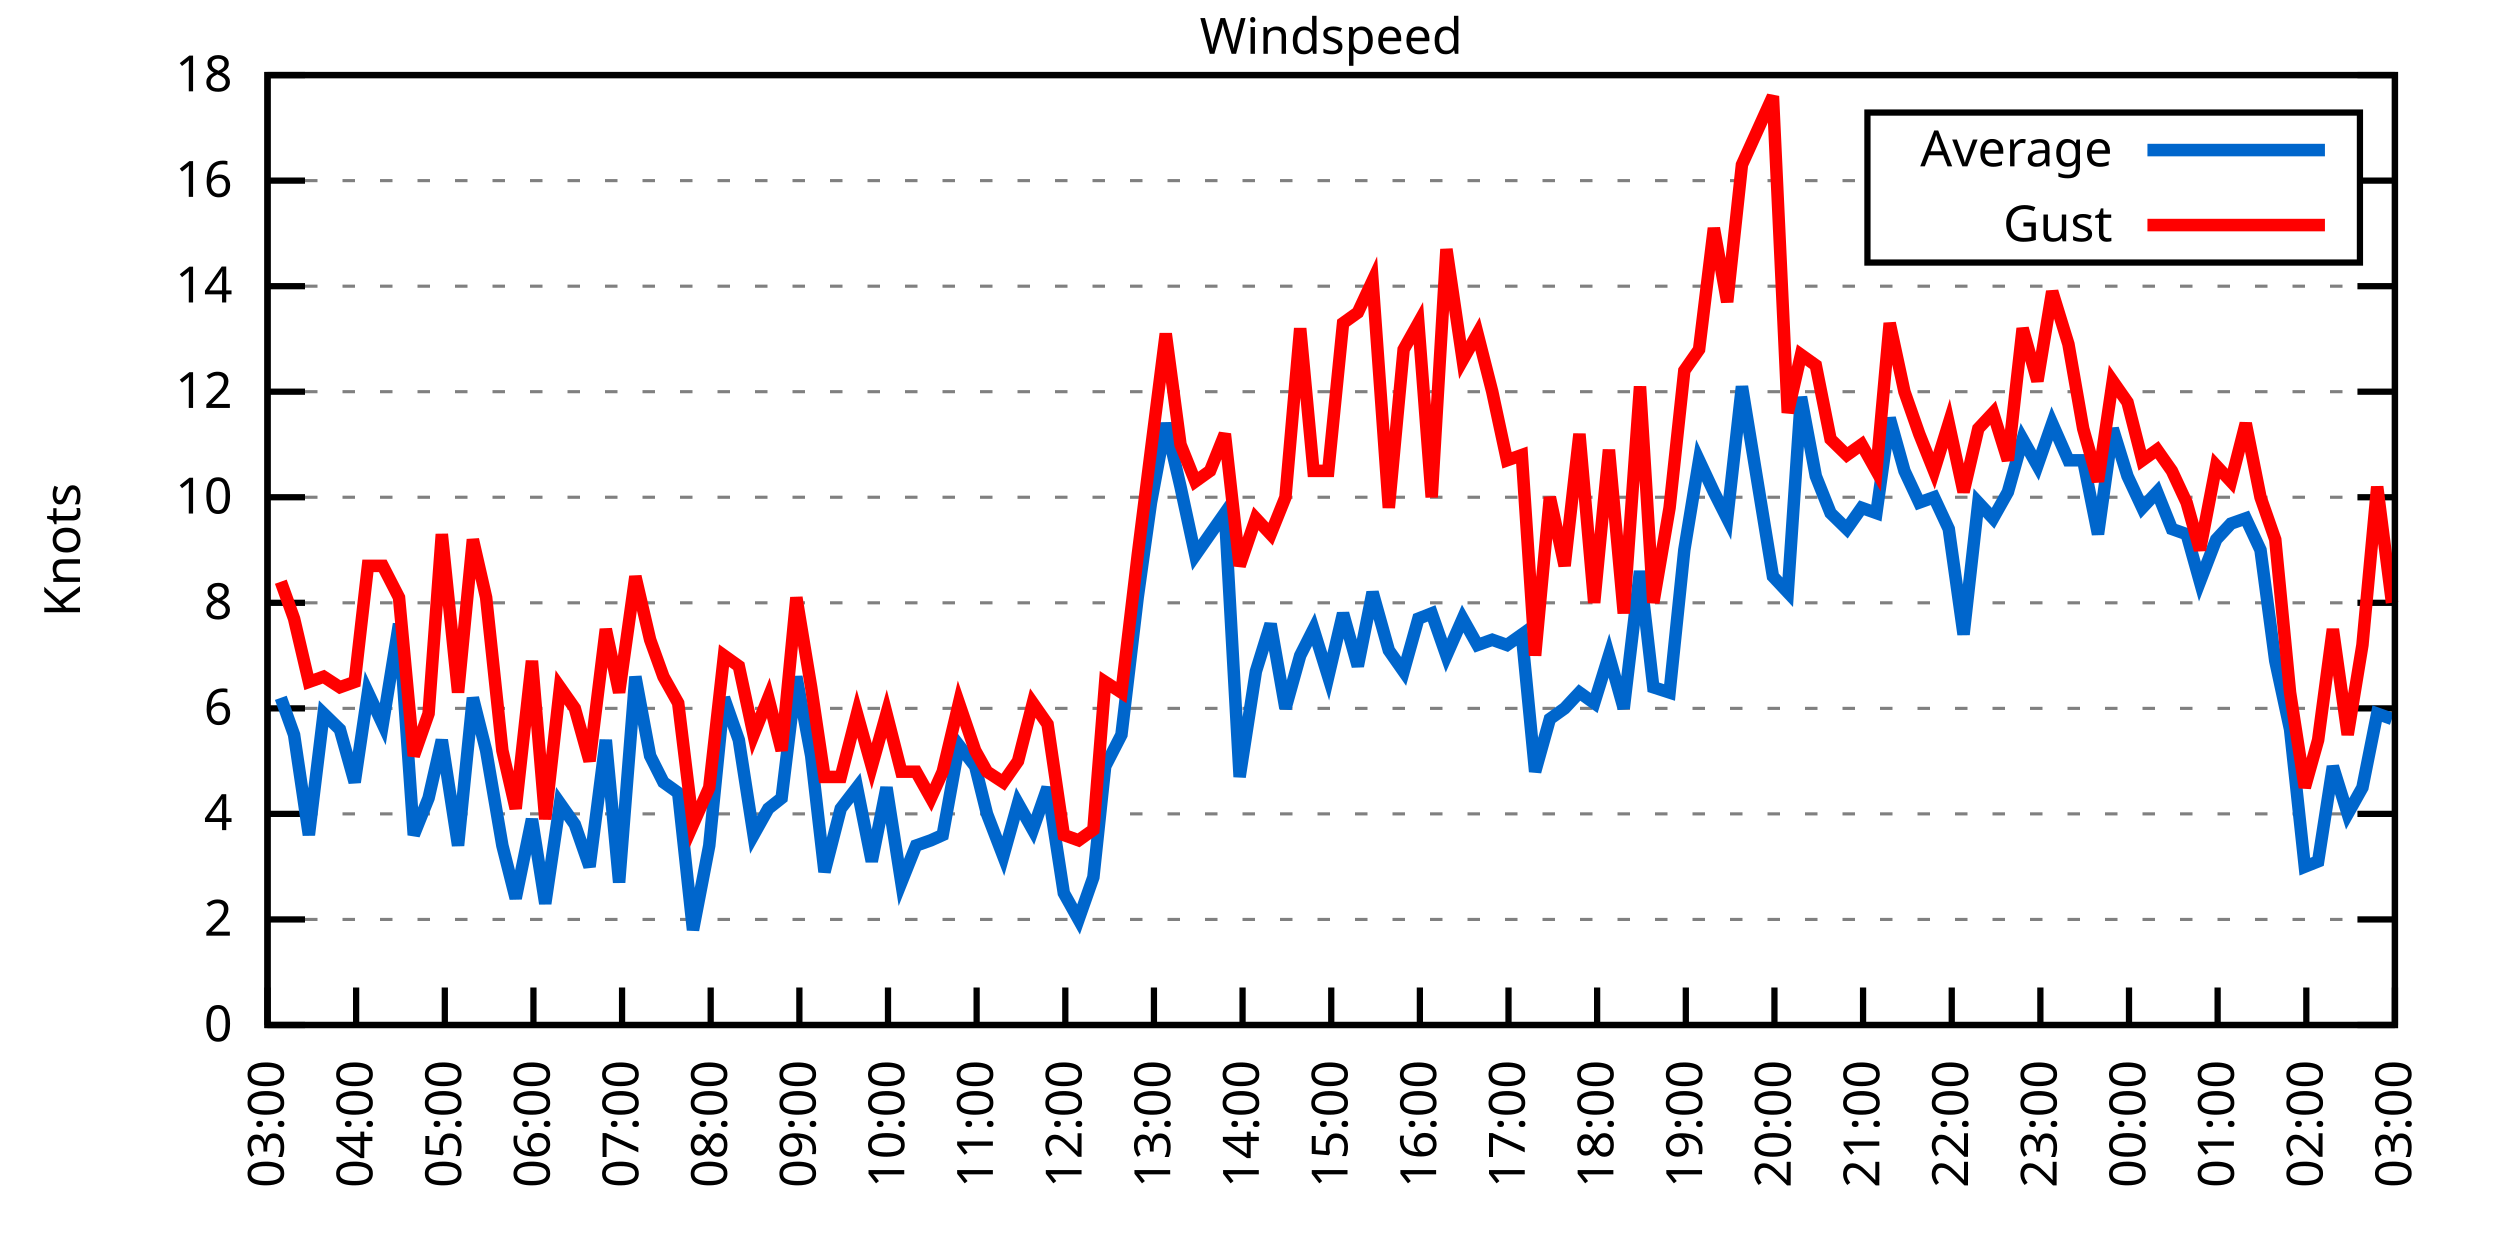
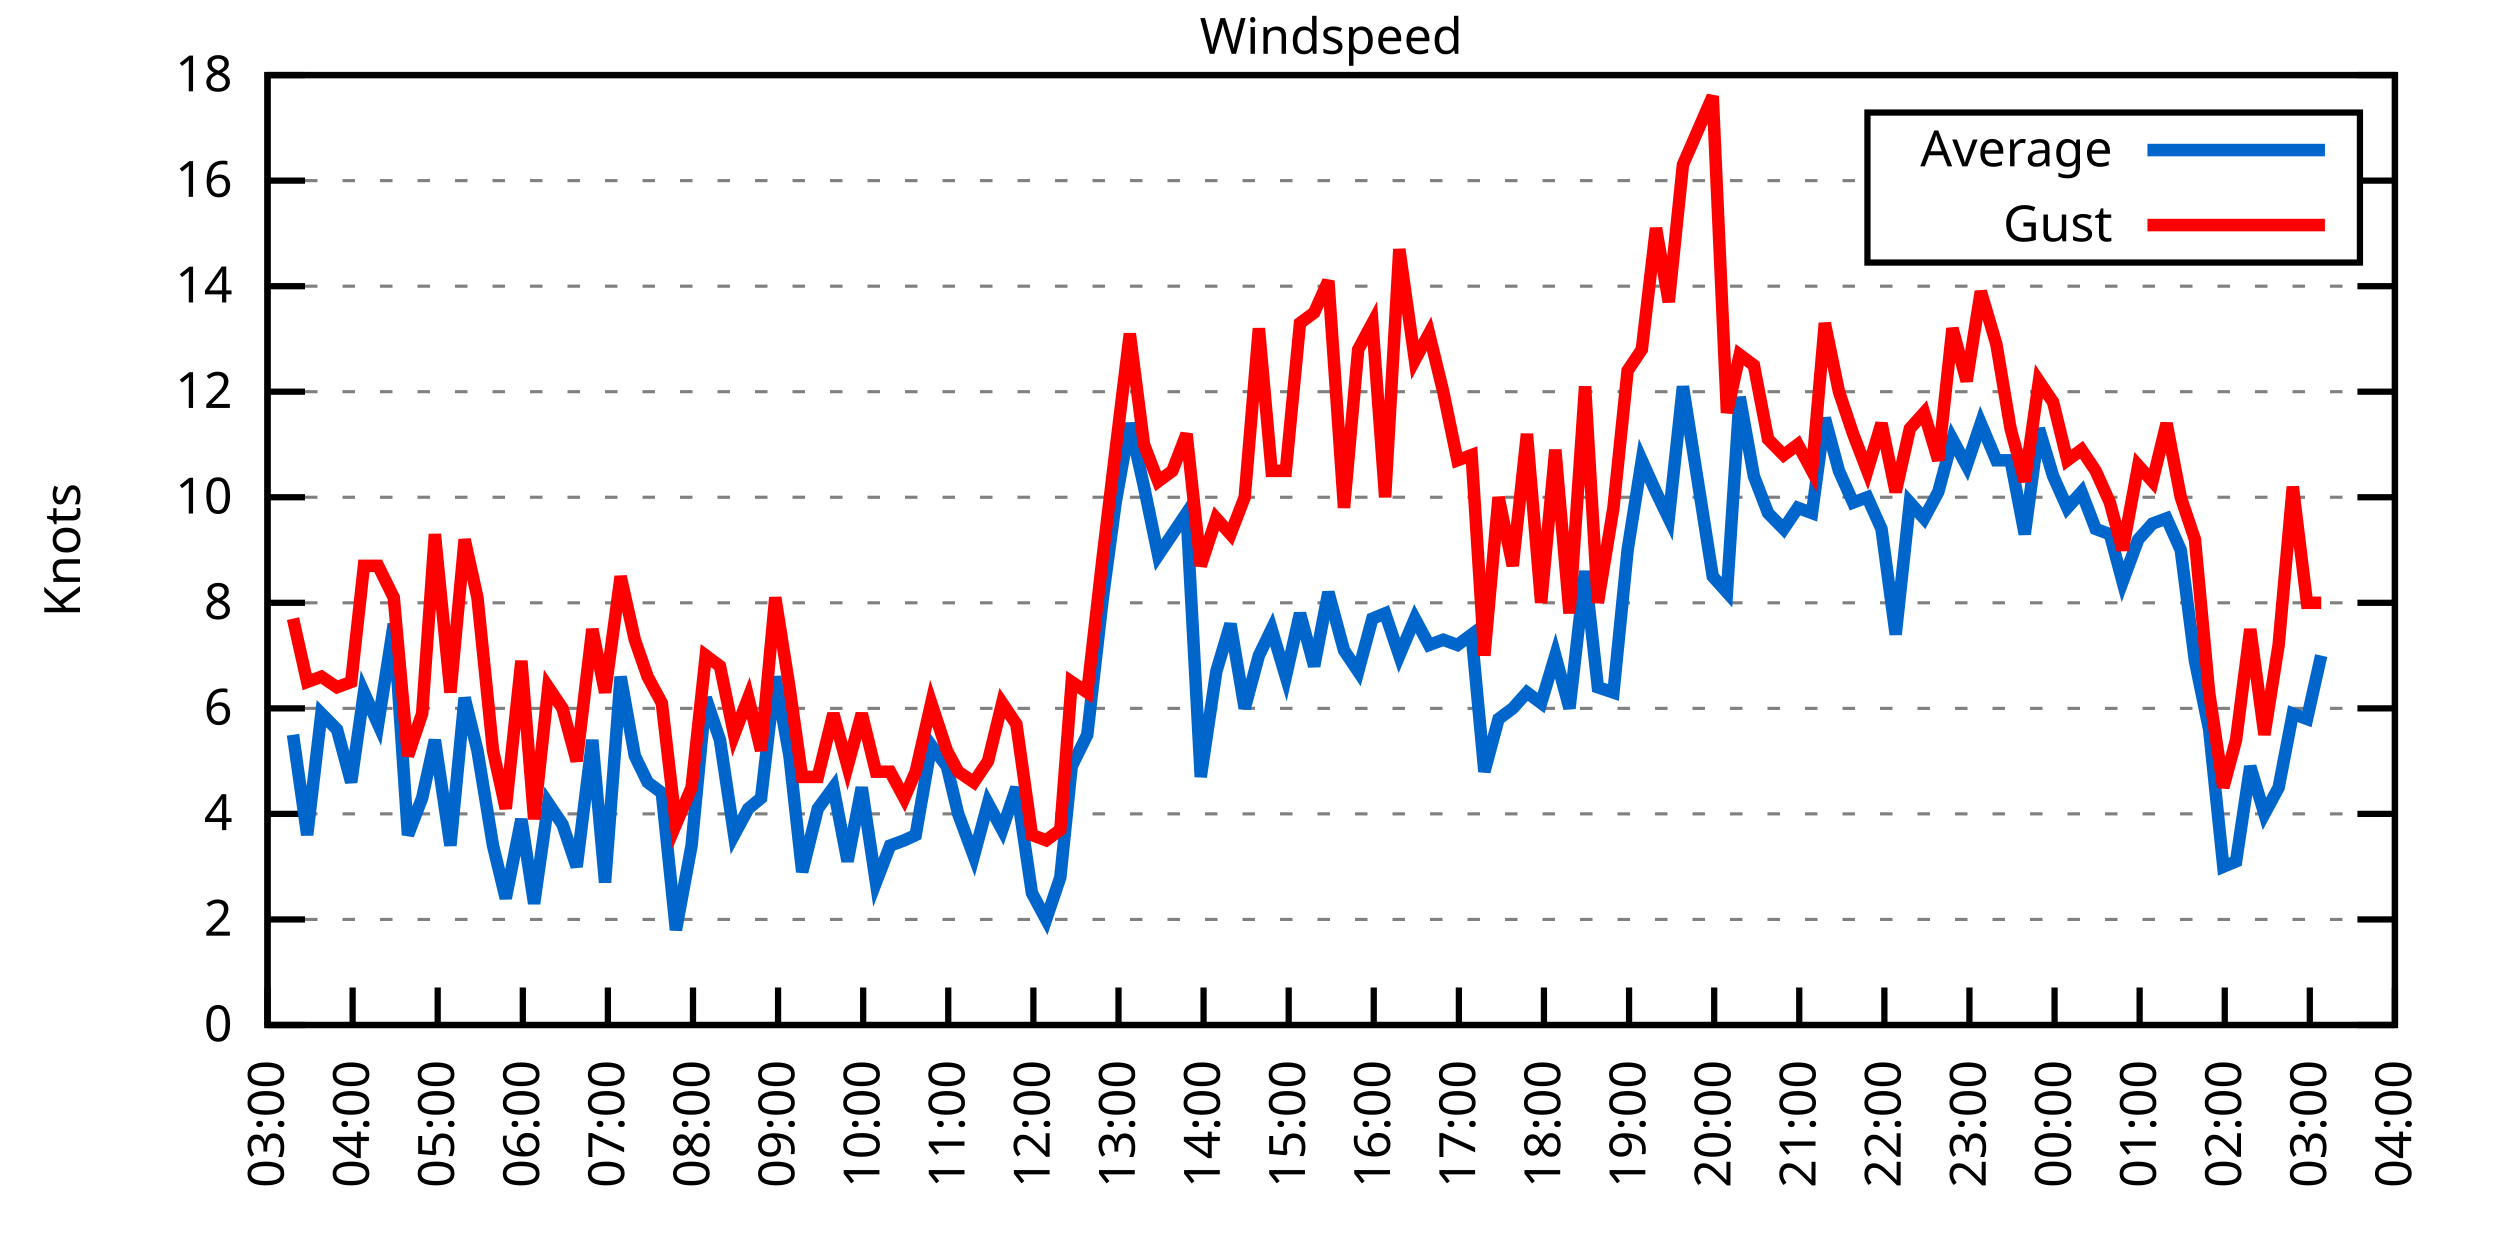
<svg xmlns="http://www.w3.org/2000/svg" xmlns:xlink="http://www.w3.org/1999/xlink" width="400" height="200" viewBox="0 0 400 200">
  <g id="gnuplot_canvas">
    <rect x="0" y="0" width="400" height="200" fill="none" />
    <defs>
      <circle id="gpDot" r="0.5" stroke-width="0.5" stroke="currentColor" />
      <path id="gpPt0" stroke-width="0.333" stroke="currentColor" d="M-1,0 h2 M0,-1 v2" />
      <path id="gpPt1" stroke-width="0.333" stroke="currentColor" d="M-1,-1 L1,1 M1,-1 L-1,1" />
      <path id="gpPt2" stroke-width="0.333" stroke="currentColor" d="M-1,0 L1,0 M0,-1 L0,1 M-1,-1 L1,1 M-1,1 L1,-1" />
      <rect id="gpPt3" stroke-width="0.333" stroke="currentColor" x="-1" y="-1" width="2" height="2" />
      <rect id="gpPt4" stroke-width="0.333" stroke="currentColor" fill="currentColor" x="-1" y="-1" width="2" height="2" />
      <circle id="gpPt5" stroke-width="0.333" stroke="currentColor" cx="0" cy="0" r="1" />
      <use xlink:href="#gpPt5" id="gpPt6" fill="currentColor" stroke="none" />
      <path id="gpPt7" stroke-width="0.333" stroke="currentColor" d="M0,-1.33 L-1.33,0.67 L1.33,0.67 z" />
      <use xlink:href="#gpPt7" id="gpPt8" fill="currentColor" stroke="none" />
      <use xlink:href="#gpPt7" id="gpPt9" stroke="currentColor" transform="rotate(180)" />
      <use xlink:href="#gpPt9" id="gpPt10" fill="currentColor" stroke="none" />
      <use xlink:href="#gpPt3" id="gpPt11" stroke="currentColor" transform="rotate(45)" />
      <use xlink:href="#gpPt11" id="gpPt12" fill="currentColor" stroke="none" />
      <path id="gpPt13" stroke-width="0.333" stroke="currentColor" d="M0,1.330 L1.265,0.411 L0.782,-1.067 L-0.782,-1.076 L-1.265,0.411 z" />
      <use xlink:href="#gpPt13" id="gpPt14" fill="currentColor" stroke="none" />
      <filter id="textbox" filterUnits="objectBoundingBox" x="0" y="0" height="1" width="1">
        <feFlood flood-color="white" flood-opacity="1" result="bgnd" />
        <feComposite in="SourceGraphic" in2="bgnd" operator="atop" />
      </filter>
      <filter id="greybox" filterUnits="objectBoundingBox" x="0" y="0" height="1" width="1">
        <feFlood flood-color="lightgrey" flood-opacity="1" result="grey" />
        <feComposite in="SourceGraphic" in2="grey" operator="atop" />
      </filter>
    </defs>
    <g fill="none" color="white" stroke="currentColor" stroke-width="1.00" stroke-linecap="butt" stroke-linejoin="miter">
</g>
    <g fill="none" color="black" stroke="currentColor" stroke-width="1.00" stroke-linecap="butt" stroke-linejoin="miter">
      <g stroke="none" shape-rendering="crispEdges">
        <polygon fill="rgb(255, 255, 255)" points="42.80,164.00 383.18,164.00 383.18,12.02 42.80,12.02 " />
      </g>
    </g>
    <g fill="none" color="black" stroke="currentColor" stroke-width="1.00" stroke-linecap="butt" stroke-linejoin="miter">
</g>
    <g fill="none" color="black" stroke="black" stroke-width="0.50" stroke-linecap="butt" stroke-linejoin="miter">
</g>
    <g fill="none" color="gray" stroke="currentColor" stroke-width="0.50" stroke-linecap="butt" stroke-linejoin="miter">
      <path stroke="gray" stroke-dasharray="2,4" class="gridline" d="M42.80,164.00 L383.19,164.00  " />
    </g>
    <g fill="none" color="gray" stroke="gray" stroke-width="1.00" stroke-linecap="butt" stroke-linejoin="miter">
</g>
    <g fill="none" color="black" stroke="currentColor" stroke-width="1.00" stroke-linecap="butt" stroke-linejoin="miter">
      <path stroke="black" d="M42.80,164.00 L48.80,164.00 M383.19,164.00 L377.19,164.00  " />
      <g transform="translate(37.20,166.60)" stroke="none" fill="black" font-family="Sans" font-size="8.00" text-anchor="end">
        <text>
          <tspan font-family="Sans"> 0</tspan>
        </text>
      </g>
    </g>
    <g fill="none" color="black" stroke="currentColor" stroke-width="1.00" stroke-linecap="butt" stroke-linejoin="miter">
</g>
    <g fill="none" color="black" stroke="black" stroke-width="0.50" stroke-linecap="butt" stroke-linejoin="miter">
</g>
    <g fill="none" color="gray" stroke="currentColor" stroke-width="0.50" stroke-linecap="butt" stroke-linejoin="miter">
      <path stroke="gray" stroke-dasharray="2,4" class="gridline" d="M42.80,147.11 L383.19,147.11  " />
    </g>
    <g fill="none" color="gray" stroke="gray" stroke-width="1.00" stroke-linecap="butt" stroke-linejoin="miter">
</g>
    <g fill="none" color="black" stroke="currentColor" stroke-width="1.00" stroke-linecap="butt" stroke-linejoin="miter">
      <path stroke="black" d="M42.80,147.11 L48.80,147.11 M383.19,147.11 L377.19,147.11  " />
      <g transform="translate(37.20,149.71)" stroke="none" fill="black" font-family="Sans" font-size="8.00" text-anchor="end">
        <text>
          <tspan font-family="Sans"> 2</tspan>
        </text>
      </g>
    </g>
    <g fill="none" color="black" stroke="currentColor" stroke-width="1.00" stroke-linecap="butt" stroke-linejoin="miter">
</g>
    <g fill="none" color="black" stroke="black" stroke-width="0.50" stroke-linecap="butt" stroke-linejoin="miter">
</g>
    <g fill="none" color="gray" stroke="currentColor" stroke-width="0.50" stroke-linecap="butt" stroke-linejoin="miter">
      <path stroke="gray" stroke-dasharray="2,4" class="gridline" d="M42.80,130.22 L383.19,130.22  " />
    </g>
    <g fill="none" color="gray" stroke="gray" stroke-width="1.00" stroke-linecap="butt" stroke-linejoin="miter">
</g>
    <g fill="none" color="black" stroke="currentColor" stroke-width="1.00" stroke-linecap="butt" stroke-linejoin="miter">
      <path stroke="black" d="M42.80,130.22 L48.80,130.22 M383.19,130.22 L377.19,130.22  " />
      <g transform="translate(37.20,132.82)" stroke="none" fill="black" font-family="Sans" font-size="8.00" text-anchor="end">
        <text>
          <tspan font-family="Sans"> 4</tspan>
        </text>
      </g>
    </g>
    <g fill="none" color="black" stroke="currentColor" stroke-width="1.00" stroke-linecap="butt" stroke-linejoin="miter">
</g>
    <g fill="none" color="black" stroke="black" stroke-width="0.50" stroke-linecap="butt" stroke-linejoin="miter">
</g>
    <g fill="none" color="gray" stroke="currentColor" stroke-width="0.50" stroke-linecap="butt" stroke-linejoin="miter">
      <path stroke="gray" stroke-dasharray="2,4" class="gridline" d="M42.80,113.34 L383.19,113.34  " />
    </g>
    <g fill="none" color="gray" stroke="gray" stroke-width="1.00" stroke-linecap="butt" stroke-linejoin="miter">
</g>
    <g fill="none" color="black" stroke="currentColor" stroke-width="1.00" stroke-linecap="butt" stroke-linejoin="miter">
      <path stroke="black" d="M42.80,113.34 L48.80,113.34 M383.19,113.34 L377.19,113.34  " />
      <g transform="translate(37.20,115.94)" stroke="none" fill="black" font-family="Sans" font-size="8.00" text-anchor="end">
        <text>
          <tspan font-family="Sans"> 6</tspan>
        </text>
      </g>
    </g>
    <g fill="none" color="black" stroke="currentColor" stroke-width="1.00" stroke-linecap="butt" stroke-linejoin="miter">
</g>
    <g fill="none" color="black" stroke="black" stroke-width="0.50" stroke-linecap="butt" stroke-linejoin="miter">
</g>
    <g fill="none" color="gray" stroke="currentColor" stroke-width="0.50" stroke-linecap="butt" stroke-linejoin="miter">
      <path stroke="gray" stroke-dasharray="2,4" class="gridline" d="M42.80,96.45 L383.19,96.45  " />
    </g>
    <g fill="none" color="gray" stroke="gray" stroke-width="1.00" stroke-linecap="butt" stroke-linejoin="miter">
</g>
    <g fill="none" color="black" stroke="currentColor" stroke-width="1.00" stroke-linecap="butt" stroke-linejoin="miter">
      <path stroke="black" d="M42.80,96.45 L48.80,96.45 M383.19,96.45 L377.19,96.45  " />
      <g transform="translate(37.20,99.05)" stroke="none" fill="black" font-family="Sans" font-size="8.00" text-anchor="end">
        <text>
          <tspan font-family="Sans"> 8</tspan>
        </text>
      </g>
    </g>
    <g fill="none" color="black" stroke="currentColor" stroke-width="1.00" stroke-linecap="butt" stroke-linejoin="miter">
</g>
    <g fill="none" color="black" stroke="black" stroke-width="0.50" stroke-linecap="butt" stroke-linejoin="miter">
</g>
    <g fill="none" color="gray" stroke="currentColor" stroke-width="0.50" stroke-linecap="butt" stroke-linejoin="miter">
      <path stroke="gray" stroke-dasharray="2,4" class="gridline" d="M42.80,79.56 L383.19,79.56  " />
    </g>
    <g fill="none" color="gray" stroke="gray" stroke-width="1.00" stroke-linecap="butt" stroke-linejoin="miter">
</g>
    <g fill="none" color="black" stroke="currentColor" stroke-width="1.00" stroke-linecap="butt" stroke-linejoin="miter">
      <path stroke="black" d="M42.80,79.56 L48.80,79.56 M383.19,79.56 L377.19,79.56  " />
      <g transform="translate(37.20,82.16)" stroke="none" fill="black" font-family="Sans" font-size="8.00" text-anchor="end">
        <text>
          <tspan font-family="Sans"> 10</tspan>
        </text>
      </g>
    </g>
    <g fill="none" color="black" stroke="currentColor" stroke-width="1.00" stroke-linecap="butt" stroke-linejoin="miter">
</g>
    <g fill="none" color="black" stroke="black" stroke-width="0.50" stroke-linecap="butt" stroke-linejoin="miter">
</g>
    <g fill="none" color="gray" stroke="currentColor" stroke-width="0.50" stroke-linecap="butt" stroke-linejoin="miter">
      <path stroke="gray" stroke-dasharray="2,4" class="gridline" d="M42.80,62.67 L383.19,62.67  " />
    </g>
    <g fill="none" color="gray" stroke="gray" stroke-width="1.00" stroke-linecap="butt" stroke-linejoin="miter">
</g>
    <g fill="none" color="black" stroke="currentColor" stroke-width="1.00" stroke-linecap="butt" stroke-linejoin="miter">
      <path stroke="black" d="M42.80,62.67 L48.80,62.67 M383.19,62.67 L377.19,62.67  " />
      <g transform="translate(37.20,65.27)" stroke="none" fill="black" font-family="Sans" font-size="8.00" text-anchor="end">
        <text>
          <tspan font-family="Sans"> 12</tspan>
        </text>
      </g>
    </g>
    <g fill="none" color="black" stroke="currentColor" stroke-width="1.00" stroke-linecap="butt" stroke-linejoin="miter">
</g>
    <g fill="none" color="black" stroke="black" stroke-width="0.50" stroke-linecap="butt" stroke-linejoin="miter">
</g>
    <g fill="none" color="gray" stroke="currentColor" stroke-width="0.50" stroke-linecap="butt" stroke-linejoin="miter">
      <path stroke="gray" stroke-dasharray="2,4" class="gridline" d="M42.80,45.79 L383.19,45.79  " />
    </g>
    <g fill="none" color="gray" stroke="gray" stroke-width="1.00" stroke-linecap="butt" stroke-linejoin="miter">
</g>
    <g fill="none" color="black" stroke="currentColor" stroke-width="1.00" stroke-linecap="butt" stroke-linejoin="miter">
      <path stroke="black" d="M42.80,45.79 L48.80,45.79 M383.19,45.79 L377.19,45.79  " />
      <g transform="translate(37.20,48.39)" stroke="none" fill="black" font-family="Sans" font-size="8.00" text-anchor="end">
        <text>
          <tspan font-family="Sans"> 14</tspan>
        </text>
      </g>
    </g>
    <g fill="none" color="black" stroke="currentColor" stroke-width="1.00" stroke-linecap="butt" stroke-linejoin="miter">
</g>
    <g fill="none" color="black" stroke="black" stroke-width="0.50" stroke-linecap="butt" stroke-linejoin="miter">
</g>
    <g fill="none" color="gray" stroke="currentColor" stroke-width="0.50" stroke-linecap="butt" stroke-linejoin="miter">
      <path stroke="gray" stroke-dasharray="2,4" class="gridline" d="M42.80,28.90 L298.79,28.90 M377.59,28.90 L383.19,28.90  " />
    </g>
    <g fill="none" color="gray" stroke="gray" stroke-width="1.00" stroke-linecap="butt" stroke-linejoin="miter">
</g>
    <g fill="none" color="black" stroke="currentColor" stroke-width="1.00" stroke-linecap="butt" stroke-linejoin="miter">
      <path stroke="black" d="M42.80,28.90 L48.80,28.90 M383.19,28.90 L377.19,28.90  " />
      <g transform="translate(37.20,31.50)" stroke="none" fill="black" font-family="Sans" font-size="8.00" text-anchor="end">
        <text>
          <tspan font-family="Sans"> 16</tspan>
        </text>
      </g>
    </g>
    <g fill="none" color="black" stroke="currentColor" stroke-width="1.00" stroke-linecap="butt" stroke-linejoin="miter">
</g>
    <g fill="none" color="black" stroke="black" stroke-width="0.50" stroke-linecap="butt" stroke-linejoin="miter">
</g>
    <g fill="none" color="gray" stroke="currentColor" stroke-width="0.50" stroke-linecap="butt" stroke-linejoin="miter">
      <path stroke="gray" stroke-dasharray="2,4" class="gridline" d="M42.80,12.01 L383.19,12.01  " />
    </g>
    <g fill="none" color="gray" stroke="gray" stroke-width="1.00" stroke-linecap="butt" stroke-linejoin="miter">
</g>
    <g fill="none" color="black" stroke="currentColor" stroke-width="1.00" stroke-linecap="butt" stroke-linejoin="miter">
      <path stroke="black" d="M42.80,12.01 L48.80,12.01 M383.19,12.01 L377.19,12.01  " />
      <g transform="translate(37.20,14.61)" stroke="none" fill="black" font-family="Sans" font-size="8.00" text-anchor="end">
        <text>
          <tspan font-family="Sans"> 18</tspan>
        </text>
      </g>
    </g>
    <g fill="none" color="black" stroke="currentColor" stroke-width="1.00" stroke-linecap="butt" stroke-linejoin="miter">
      <path stroke="black" d="M42.80,164.00 L42.80,158.00  " />
      <g transform="translate(45.40,169.60) rotate(270.00)" stroke="none" fill="black" font-family="Sans" font-size="8.00" text-anchor="end">
        <text>
          <tspan font-family="Sans">03:00</tspan>
        </text>
      </g>
    </g>
    <g fill="none" color="black" stroke="currentColor" stroke-width="1.00" stroke-linecap="butt" stroke-linejoin="miter">
-       <path stroke="black" d="M56.98,164.00 L56.98,158.00  " />
-       <g transform="translate(59.58,169.60) rotate(270.00)" stroke="none" fill="black" font-family="Sans" font-size="8.00" text-anchor="end">
+       <path stroke="black" d="M56.42,164.00 L56.42,158.00  " />
+       <g transform="translate(59.02,169.60) rotate(270.00)" stroke="none" fill="black" font-family="Sans" font-size="8.00" text-anchor="end">
        <text>
          <tspan font-family="Sans">04:00</tspan>
        </text>
      </g>
    </g>
    <g fill="none" color="black" stroke="currentColor" stroke-width="1.00" stroke-linecap="butt" stroke-linejoin="miter">
-       <path stroke="black" d="M71.17,164.00 L71.17,158.00  " />
-       <g transform="translate(73.77,169.60) rotate(270.00)" stroke="none" fill="black" font-family="Sans" font-size="8.00" text-anchor="end">
+       <path stroke="black" d="M70.03,164.00 L70.03,158.00  " />
+       <g transform="translate(72.63,169.60) rotate(270.00)" stroke="none" fill="black" font-family="Sans" font-size="8.00" text-anchor="end">
        <text>
          <tspan font-family="Sans">05:00</tspan>
        </text>
      </g>
    </g>
    <g fill="none" color="black" stroke="currentColor" stroke-width="1.00" stroke-linecap="butt" stroke-linejoin="miter">
-       <path stroke="black" d="M85.35,164.00 L85.35,158.00  " />
-       <g transform="translate(87.95,169.60) rotate(270.00)" stroke="none" fill="black" font-family="Sans" font-size="8.00" text-anchor="end">
+       <path stroke="black" d="M83.65,164.00 L83.65,158.00  " />
+       <g transform="translate(86.25,169.60) rotate(270.00)" stroke="none" fill="black" font-family="Sans" font-size="8.00" text-anchor="end">
        <text>
          <tspan font-family="Sans">06:00</tspan>
        </text>
      </g>
    </g>
    <g fill="none" color="black" stroke="currentColor" stroke-width="1.00" stroke-linecap="butt" stroke-linejoin="miter">
-       <path stroke="black" d="M99.53,164.00 L99.53,158.00  " />
-       <g transform="translate(102.13,169.60) rotate(270.00)" stroke="none" fill="black" font-family="Sans" font-size="8.00" text-anchor="end">
+       <path stroke="black" d="M97.26,164.00 L97.26,158.00  " />
+       <g transform="translate(99.86,169.60) rotate(270.00)" stroke="none" fill="black" font-family="Sans" font-size="8.00" text-anchor="end">
        <text>
          <tspan font-family="Sans">07:00</tspan>
        </text>
      </g>
    </g>
    <g fill="none" color="black" stroke="currentColor" stroke-width="1.00" stroke-linecap="butt" stroke-linejoin="miter">
-       <path stroke="black" d="M113.71,164.00 L113.71,158.00  " />
-       <g transform="translate(116.31,169.60) rotate(270.00)" stroke="none" fill="black" font-family="Sans" font-size="8.00" text-anchor="end">
+       <path stroke="black" d="M110.88,164.00 L110.88,158.00  " />
+       <g transform="translate(113.48,169.60) rotate(270.00)" stroke="none" fill="black" font-family="Sans" font-size="8.00" text-anchor="end">
        <text>
          <tspan font-family="Sans">08:00</tspan>
        </text>
      </g>
    </g>
    <g fill="none" color="black" stroke="currentColor" stroke-width="1.00" stroke-linecap="butt" stroke-linejoin="miter">
-       <path stroke="black" d="M127.90,164.00 L127.90,158.00  " />
-       <g transform="translate(130.50,169.60) rotate(270.00)" stroke="none" fill="black" font-family="Sans" font-size="8.00" text-anchor="end">
+       <path stroke="black" d="M124.49,164.00 L124.49,158.00  " />
+       <g transform="translate(127.09,169.60) rotate(270.00)" stroke="none" fill="black" font-family="Sans" font-size="8.00" text-anchor="end">
        <text>
          <tspan font-family="Sans">09:00</tspan>
        </text>
      </g>
    </g>
    <g fill="none" color="black" stroke="currentColor" stroke-width="1.00" stroke-linecap="butt" stroke-linejoin="miter">
-       <path stroke="black" d="M142.08,164.00 L142.08,158.00  " />
-       <g transform="translate(144.68,169.60) rotate(270.00)" stroke="none" fill="black" font-family="Sans" font-size="8.00" text-anchor="end">
+       <path stroke="black" d="M138.11,164.00 L138.11,158.00  " />
+       <g transform="translate(140.71,169.60) rotate(270.00)" stroke="none" fill="black" font-family="Sans" font-size="8.00" text-anchor="end">
        <text>
          <tspan font-family="Sans">10:00</tspan>
        </text>
      </g>
    </g>
    <g fill="none" color="black" stroke="currentColor" stroke-width="1.00" stroke-linecap="butt" stroke-linejoin="miter">
-       <path stroke="black" d="M156.26,164.00 L156.26,158.00  " />
-       <g transform="translate(158.86,169.60) rotate(270.00)" stroke="none" fill="black" font-family="Sans" font-size="8.00" text-anchor="end">
+       <path stroke="black" d="M151.72,164.00 L151.72,158.00  " />
+       <g transform="translate(154.32,169.60) rotate(270.00)" stroke="none" fill="black" font-family="Sans" font-size="8.00" text-anchor="end">
        <text>
          <tspan font-family="Sans">11:00</tspan>
        </text>
      </g>
    </g>
    <g fill="none" color="black" stroke="currentColor" stroke-width="1.00" stroke-linecap="butt" stroke-linejoin="miter">
-       <path stroke="black" d="M170.45,164.00 L170.45,158.00  " />
-       <g transform="translate(173.05,169.60) rotate(270.00)" stroke="none" fill="black" font-family="Sans" font-size="8.00" text-anchor="end">
+       <path stroke="black" d="M165.34,164.00 L165.34,158.00  " />
+       <g transform="translate(167.94,169.60) rotate(270.00)" stroke="none" fill="black" font-family="Sans" font-size="8.00" text-anchor="end">
        <text>
          <tspan font-family="Sans">12:00</tspan>
        </text>
      </g>
    </g>
    <g fill="none" color="black" stroke="currentColor" stroke-width="1.00" stroke-linecap="butt" stroke-linejoin="miter">
-       <path stroke="black" d="M184.63,164.00 L184.63,158.00  " />
-       <g transform="translate(187.23,169.60) rotate(270.00)" stroke="none" fill="black" font-family="Sans" font-size="8.00" text-anchor="end">
+       <path stroke="black" d="M178.96,164.00 L178.96,158.00  " />
+       <g transform="translate(181.56,169.60) rotate(270.00)" stroke="none" fill="black" font-family="Sans" font-size="8.00" text-anchor="end">
        <text>
          <tspan font-family="Sans">13:00</tspan>
        </text>
      </g>
    </g>
    <g fill="none" color="black" stroke="currentColor" stroke-width="1.00" stroke-linecap="butt" stroke-linejoin="miter">
-       <path stroke="black" d="M198.81,164.00 L198.81,158.00  " />
-       <g transform="translate(201.41,169.60) rotate(270.00)" stroke="none" fill="black" font-family="Sans" font-size="8.00" text-anchor="end">
+       <path stroke="black" d="M192.57,164.00 L192.57,158.00  " />
+       <g transform="translate(195.17,169.60) rotate(270.00)" stroke="none" fill="black" font-family="Sans" font-size="8.00" text-anchor="end">
        <text>
          <tspan font-family="Sans">14:00</tspan>
        </text>
      </g>
    </g>
    <g fill="none" color="black" stroke="currentColor" stroke-width="1.00" stroke-linecap="butt" stroke-linejoin="miter">
-       <path stroke="black" d="M213.00,164.00 L213.00,158.00  " />
-       <g transform="translate(215.60,169.60) rotate(270.00)" stroke="none" fill="black" font-family="Sans" font-size="8.00" text-anchor="end">
+       <path stroke="black" d="M206.19,164.00 L206.19,158.00  " />
+       <g transform="translate(208.79,169.60) rotate(270.00)" stroke="none" fill="black" font-family="Sans" font-size="8.00" text-anchor="end">
        <text>
          <tspan font-family="Sans">15:00</tspan>
        </text>
      </g>
    </g>
    <g fill="none" color="black" stroke="currentColor" stroke-width="1.00" stroke-linecap="butt" stroke-linejoin="miter">
-       <path stroke="black" d="M227.18,164.00 L227.18,158.00  " />
-       <g transform="translate(229.78,169.60) rotate(270.00)" stroke="none" fill="black" font-family="Sans" font-size="8.00" text-anchor="end">
+       <path stroke="black" d="M219.80,164.00 L219.80,158.00  " />
+       <g transform="translate(222.40,169.60) rotate(270.00)" stroke="none" fill="black" font-family="Sans" font-size="8.00" text-anchor="end">
        <text>
          <tspan font-family="Sans">16:00</tspan>
        </text>
      </g>
    </g>
    <g fill="none" color="black" stroke="currentColor" stroke-width="1.00" stroke-linecap="butt" stroke-linejoin="miter">
-       <path stroke="black" d="M241.36,164.00 L241.36,158.00  " />
-       <g transform="translate(243.96,169.60) rotate(270.00)" stroke="none" fill="black" font-family="Sans" font-size="8.00" text-anchor="end">
+       <path stroke="black" d="M233.42,164.00 L233.42,158.00  " />
+       <g transform="translate(236.02,169.60) rotate(270.00)" stroke="none" fill="black" font-family="Sans" font-size="8.00" text-anchor="end">
        <text>
          <tspan font-family="Sans">17:00</tspan>
        </text>
      </g>
    </g>
    <g fill="none" color="black" stroke="currentColor" stroke-width="1.00" stroke-linecap="butt" stroke-linejoin="miter">
-       <path stroke="black" d="M255.54,164.00 L255.54,158.00  " />
-       <g transform="translate(258.14,169.60) rotate(270.00)" stroke="none" fill="black" font-family="Sans" font-size="8.00" text-anchor="end">
+       <path stroke="black" d="M247.03,164.00 L247.03,158.00  " />
+       <g transform="translate(249.63,169.60) rotate(270.00)" stroke="none" fill="black" font-family="Sans" font-size="8.00" text-anchor="end">
        <text>
          <tspan font-family="Sans">18:00</tspan>
        </text>
      </g>
    </g>
    <g fill="none" color="black" stroke="currentColor" stroke-width="1.00" stroke-linecap="butt" stroke-linejoin="miter">
-       <path stroke="black" d="M269.73,164.00 L269.73,158.00  " />
-       <g transform="translate(272.33,169.60) rotate(270.00)" stroke="none" fill="black" font-family="Sans" font-size="8.00" text-anchor="end">
+       <path stroke="black" d="M260.65,164.00 L260.65,158.00  " />
+       <g transform="translate(263.25,169.60) rotate(270.00)" stroke="none" fill="black" font-family="Sans" font-size="8.00" text-anchor="end">
        <text>
          <tspan font-family="Sans">19:00</tspan>
        </text>
      </g>
    </g>
    <g fill="none" color="black" stroke="currentColor" stroke-width="1.00" stroke-linecap="butt" stroke-linejoin="miter">
-       <path stroke="black" d="M283.91,164.00 L283.91,158.00  " />
-       <g transform="translate(286.51,169.60) rotate(270.00)" stroke="none" fill="black" font-family="Sans" font-size="8.00" text-anchor="end">
+       <path stroke="black" d="M274.27,164.00 L274.27,158.00  " />
+       <g transform="translate(276.87,169.60) rotate(270.00)" stroke="none" fill="black" font-family="Sans" font-size="8.00" text-anchor="end">
        <text>
          <tspan font-family="Sans">20:00</tspan>
        </text>
      </g>
    </g>
    <g fill="none" color="black" stroke="currentColor" stroke-width="1.00" stroke-linecap="butt" stroke-linejoin="miter">
-       <path stroke="black" d="M298.09,164.00 L298.09,158.00  " />
-       <g transform="translate(300.69,169.60) rotate(270.00)" stroke="none" fill="black" font-family="Sans" font-size="8.00" text-anchor="end">
+       <path stroke="black" d="M287.88,164.00 L287.88,158.00  " />
+       <g transform="translate(290.48,169.60) rotate(270.00)" stroke="none" fill="black" font-family="Sans" font-size="8.00" text-anchor="end">
        <text>
          <tspan font-family="Sans">21:00</tspan>
        </text>
      </g>
    </g>
    <g fill="none" color="black" stroke="currentColor" stroke-width="1.00" stroke-linecap="butt" stroke-linejoin="miter">
-       <path stroke="black" d="M312.28,164.00 L312.28,158.00  " />
-       <g transform="translate(314.88,169.60) rotate(270.00)" stroke="none" fill="black" font-family="Sans" font-size="8.00" text-anchor="end">
+       <path stroke="black" d="M301.50,164.00 L301.50,158.00  " />
+       <g transform="translate(304.10,169.60) rotate(270.00)" stroke="none" fill="black" font-family="Sans" font-size="8.00" text-anchor="end">
        <text>
          <tspan font-family="Sans">22:00</tspan>
        </text>
      </g>
    </g>
    <g fill="none" color="black" stroke="currentColor" stroke-width="1.00" stroke-linecap="butt" stroke-linejoin="miter">
-       <path stroke="black" d="M326.46,164.00 L326.46,158.00  " />
-       <g transform="translate(329.06,169.60) rotate(270.00)" stroke="none" fill="black" font-family="Sans" font-size="8.00" text-anchor="end">
+       <path stroke="black" d="M315.11,164.00 L315.11,158.00  " />
+       <g transform="translate(317.71,169.60) rotate(270.00)" stroke="none" fill="black" font-family="Sans" font-size="8.00" text-anchor="end">
        <text>
          <tspan font-family="Sans">23:00</tspan>
        </text>
      </g>
    </g>
    <g fill="none" color="black" stroke="currentColor" stroke-width="1.00" stroke-linecap="butt" stroke-linejoin="miter">
-       <path stroke="black" d="M340.64,164.00 L340.64,158.00  " />
-       <g transform="translate(343.24,169.60) rotate(270.00)" stroke="none" fill="black" font-family="Sans" font-size="8.00" text-anchor="end">
+       <path stroke="black" d="M328.73,164.00 L328.73,158.00  " />
+       <g transform="translate(331.33,169.60) rotate(270.00)" stroke="none" fill="black" font-family="Sans" font-size="8.00" text-anchor="end">
        <text>
          <tspan font-family="Sans">00:00</tspan>
        </text>
      </g>
    </g>
    <g fill="none" color="black" stroke="currentColor" stroke-width="1.00" stroke-linecap="butt" stroke-linejoin="miter">
-       <path stroke="black" d="M354.82,164.00 L354.82,158.00  " />
-       <g transform="translate(357.42,169.60) rotate(270.00)" stroke="none" fill="black" font-family="Sans" font-size="8.00" text-anchor="end">
+       <path stroke="black" d="M342.34,164.00 L342.34,158.00  " />
+       <g transform="translate(344.94,169.60) rotate(270.00)" stroke="none" fill="black" font-family="Sans" font-size="8.00" text-anchor="end">
        <text>
          <tspan font-family="Sans">01:00</tspan>
        </text>
      </g>
    </g>
    <g fill="none" color="black" stroke="currentColor" stroke-width="1.00" stroke-linecap="butt" stroke-linejoin="miter">
-       <path stroke="black" d="M369.01,164.00 L369.01,158.00  " />
-       <g transform="translate(371.61,169.60) rotate(270.00)" stroke="none" fill="black" font-family="Sans" font-size="8.00" text-anchor="end">
+       <path stroke="black" d="M355.96,164.00 L355.96,158.00  " />
+       <g transform="translate(358.56,169.60) rotate(270.00)" stroke="none" fill="black" font-family="Sans" font-size="8.00" text-anchor="end">
        <text>
          <tspan font-family="Sans">02:00</tspan>
+         </text>
+       </g>
+     </g>
+     <g fill="none" color="black" stroke="currentColor" stroke-width="1.00" stroke-linecap="butt" stroke-linejoin="miter">
+       <path stroke="black" d="M369.57,164.00 L369.57,158.00  " />
+       <g transform="translate(372.17,169.60) rotate(270.00)" stroke="none" fill="black" font-family="Sans" font-size="8.00" text-anchor="end">
+         <text>
+           <tspan font-family="Sans">03:00</tspan>
        </text>
      </g>
    </g>
    <g fill="none" color="black" stroke="currentColor" stroke-width="1.00" stroke-linecap="butt" stroke-linejoin="miter">
      <path stroke="black" d="M383.19,164.00 L383.19,158.00  " />
      <g transform="translate(385.79,169.60) rotate(270.00)" stroke="none" fill="black" font-family="Sans" font-size="8.00" text-anchor="end">
        <text>
-           <tspan font-family="Sans">03:00</tspan>
+           <tspan font-family="Sans">04:00</tspan>
        </text>
      </g>
    </g>
    <g fill="none" color="black" stroke="currentColor" stroke-width="1.00" stroke-linecap="butt" stroke-linejoin="miter">
</g>
    <g fill="none" color="black" stroke="currentColor" stroke-width="1.00" stroke-linecap="butt" stroke-linejoin="miter">
      <path stroke="black" d="M42.80,12.01 L42.80,164.00 L383.19,164.00 L383.19,12.01 L42.80,12.01 Z  " />
    </g>
    <g fill="none" color="black" stroke="currentColor" stroke-width="1.00" stroke-linecap="butt" stroke-linejoin="miter">
</g>
    <g fill="none" color="black" stroke="currentColor" stroke-width="1.00" stroke-linecap="butt" stroke-linejoin="miter">
      <path stroke="black" d="M298.79,42.01 L298.79,18.01 L377.59,18.01 L377.59,42.01 L298.79,42.01 Z  " />
    </g>
    <g id="Windspeed_plot_1">
      <g fill="none" color="white" stroke="black" stroke-width="2.00" stroke-linecap="butt" stroke-linejoin="miter">
</g>
      <g fill="none" color="black" stroke="currentColor" stroke-width="2.00" stroke-linecap="butt" stroke-linejoin="miter">
        <g transform="translate(337.99,26.61)" stroke="none" fill="black" font-family="Sans" font-size="8.00" text-anchor="end">
          <text>
            <tspan font-family="Sans">Average</tspan>
          </text>
        </g>
      </g>
      <g fill="none" color="black" stroke="currentColor" stroke-width="2.00" stroke-linecap="butt" stroke-linejoin="miter">
-         <path stroke="rgb(  0, 102, 204)" d="M343.59,24.01 L371.99,24.01 M44.93,111.65 L47.05,117.56 L49.42,133.60 L51.78,114.18 L54.38,116.71 L56.75,125.16   L58.87,110.80 L61.24,115.87 L63.84,99.83 L66.20,133.60 L68.57,127.69 L70.69,118.40 L73.29,135.29 L75.66,111.65   L77.78,120.09 L80.38,135.29 L82.51,143.73 L85.11,131.07 L87.24,144.58 L89.60,128.54 L91.97,131.91 L94.33,138.67   L96.93,118.40 L99.06,141.20 L101.66,108.27 L104.02,120.94 L106.15,125.16 L108.51,126.85 L110.88,148.80 L113.48,135.29   L115.84,111.65 L118.21,118.40 L120.57,133.60 L122.93,129.38 L125.06,127.69 L127.42,108.27 L129.79,120.94 L131.92,139.51   L134.52,129.38 L137.12,126.00 L139.48,137.82 L141.84,126.00 L144.21,141.20 L146.57,135.29 L148.94,134.45 L150.83,133.60   L153.43,119.25 L156.03,122.62 L157.92,130.22 L160.52,136.98 L162.88,128.54 L165.25,132.76 L167.61,126.00 L170.21,142.89   L172.57,147.11 L174.94,140.36 L176.83,122.62 L179.43,117.56 L182.03,95.60 L184.16,80.41 L186.52,67.74 L188.88,77.87   L191.25,88.85 L193.61,85.47 L195.98,82.09 L198.34,124.31 L200.94,107.43 L203.30,99.83 L205.67,113.34 L208.03,104.89   L210.16,100.67 L212.52,108.27 L214.89,98.14 L217.25,106.58 L219.61,94.76 L222.21,104.05 L224.58,107.43 L226.94,98.98   L229.07,98.14 L231.43,104.89 L234.03,98.98 L236.40,103.20 L238.76,102.36 L241.12,103.20 L243.49,101.52 L245.62,123.47   L247.98,115.03 L250.34,113.34 L252.71,110.80 L255.07,112.49 L257.43,104.89 L259.80,113.34 L262.40,91.38 L264.53,109.96   L267.13,110.80 L269.49,88.00 L271.85,73.65 L274.22,78.72 L276.35,82.94 L278.71,61.83 L283.67,92.23 L286.04,94.76   L288.16,63.52 L290.53,76.18 L292.89,82.09 L295.49,84.63 L297.86,81.25 L300.22,82.09 L302.35,66.90 L304.71,75.34   L307.08,80.41 L309.44,79.56 L311.80,84.63 L314.17,101.52 L316.53,80.41 L318.89,82.94 L321.26,78.72 L323.62,70.27   L325.99,74.49 L328.35,67.74 L330.95,73.65 L333.31,73.65 L335.68,85.47 L338.04,68.58 L340.40,76.18 L342.77,81.25   L345.13,78.72 L347.50,84.63 L349.86,85.47 L351.99,93.07 L354.59,86.32 L356.95,83.78 L359.32,82.94 L361.68,88.00   L364.04,105.74 L366.41,116.71 L368.77,138.67 L370.90,137.82 L373.26,122.62 L375.63,130.22 L377.99,126.00 L380.35,114.18   L382.72,115.03  " />
+         <path stroke="rgb(  0, 102, 204)" d="M343.59,24.01 L371.99,24.01 M46.88,117.56 L49.15,133.60 L51.42,114.18 L53.92,116.71 L56.19,125.16 L58.23,110.80   L60.50,115.87 L63.00,99.83 L65.27,133.60 L67.54,127.69 L69.58,118.40 L72.07,135.29 L74.34,111.65 L76.39,120.09   L78.88,135.29 L80.92,143.73 L83.42,131.07 L85.46,144.58 L87.73,128.54 L90.00,131.91 L92.27,138.67 L94.77,118.40   L96.81,141.20 L99.30,108.27 L101.57,120.94 L103.62,125.16 L105.89,126.85 L108.15,148.80 L110.65,135.29 L112.92,111.65   L115.19,118.40 L117.46,133.60 L119.73,129.38 L121.77,127.69 L124.04,108.27 L126.31,120.94 L128.35,139.51 L130.85,129.38   L133.34,126.00 L135.61,137.82 L137.88,126.00 L140.15,141.20 L142.42,135.29 L144.69,134.45 L146.51,133.60 L149.00,119.25   L151.50,122.62 L153.31,130.22 L155.81,136.98 L158.08,128.54 L160.35,132.76 L162.62,126.00 L165.11,142.89 L167.38,147.11   L169.65,140.36 L171.47,122.62 L173.96,117.56 L176.46,95.60 L178.50,80.41 L180.77,67.74 L183.04,77.87 L185.31,88.85   L187.58,85.47 L189.85,82.09 L192.12,124.31 L194.61,107.43 L196.88,99.83 L199.15,113.34 L201.42,104.89 L203.46,100.67   L205.73,108.27 L208.00,98.14 L210.27,106.58 L212.54,94.76 L215.04,104.05 L217.31,107.43 L219.58,98.98 L221.62,98.14   L223.89,104.89 L226.38,98.98 L228.65,103.20 L230.92,102.36 L233.19,103.20 L235.46,101.52 L237.50,123.47 L239.77,115.03   L242.04,113.34 L244.31,110.80 L246.58,112.49 L248.85,104.89 L251.12,113.34 L253.61,91.38 L255.66,109.96 L258.15,110.80   L260.42,88.00 L262.69,73.65 L264.96,78.72 L267.00,82.94 L269.27,61.83 L274.04,92.23 L276.31,94.76 L278.35,63.52   L280.62,76.18 L282.89,82.09 L285.38,84.63 L287.65,81.25 L289.92,82.09 L291.97,66.90 L294.23,75.34 L296.50,80.41   L298.77,79.56 L301.04,84.63 L303.31,101.52 L305.58,80.41 L307.85,82.94 L310.12,78.72 L312.39,70.27 L314.66,74.49   L316.93,67.74 L319.42,73.65 L321.69,73.65 L323.96,85.47 L326.23,68.58 L328.50,76.18 L330.77,81.25 L333.04,78.72   L335.31,84.63 L337.58,85.47 L339.62,93.07 L342.12,86.32 L344.39,83.78 L346.65,82.94 L348.92,88.00 L351.19,105.74   L353.46,116.71 L355.73,138.67 L357.77,137.82 L360.04,122.62 L362.31,130.22 L364.58,126.00 L366.85,114.18 L369.12,115.03   L371.39,104.89  " />
      </g>
    </g>
    <g id="Windspeed_plot_2">
      <g fill="none" color="black" stroke="currentColor" stroke-width="2.00" stroke-linecap="butt" stroke-linejoin="miter">
        <g transform="translate(337.99,38.61)" stroke="none" fill="black" font-family="Sans" font-size="8.00" text-anchor="end">
          <text>
            <tspan font-family="Sans">Gust</tspan>
          </text>
        </g>
      </g>
      <g fill="none" color="black" stroke="currentColor" stroke-width="2.00" stroke-linecap="butt" stroke-linejoin="miter">
-         <path stroke="rgb(255,   0,   0)" d="M343.59,36.01 L371.99,36.01 M44.93,93.07 L47.05,98.98 L49.42,109.11 L51.78,108.27 L54.38,109.96 L56.75,109.11   L58.87,90.54 L61.24,90.54 L63.84,95.60 L66.20,120.94 L68.57,114.18 L70.69,85.47 L73.29,110.80 L75.66,86.32   L77.78,95.60 L80.38,120.09 L82.51,129.38 L85.11,105.74 L87.24,131.07 L89.60,109.96 L91.97,113.34 L94.33,121.78   L96.93,100.67 L99.06,110.80 L101.66,92.23 L104.02,102.36 L106.15,108.27 L108.51,112.49 L110.88,131.91 L113.48,126.00   L115.84,104.89 L118.21,106.58 L120.57,117.56 L122.93,111.65 L125.06,120.09 L127.42,95.60 L129.79,109.96 L131.92,124.31   L134.52,124.31 L137.12,114.18 L139.48,122.62 L141.84,114.18 L144.21,123.47 L146.57,123.47 L148.94,127.69 L150.83,123.47   L153.43,112.49 L156.03,120.09 L157.92,123.47 L160.52,125.16 L162.88,121.78 L165.25,112.49 L167.61,115.87 L170.21,133.60   L172.57,134.45 L174.94,132.76 L176.83,109.11 L179.43,110.80 L182.03,88.85 L184.16,71.96 L186.52,53.39 L188.88,71.12   L191.25,77.03 L193.61,75.34 L195.98,69.43 L198.34,90.54 L200.94,82.94 L203.30,85.47 L205.67,79.56 L208.03,52.54   L210.16,75.34 L212.52,75.34 L214.89,51.70 L217.25,50.01 L219.61,44.94 L222.21,81.25 L224.58,55.92 L226.94,51.70   L229.07,79.56 L231.43,39.87 L234.03,57.61 L236.40,53.39 L238.76,62.67 L241.12,73.65 L243.49,72.81 L245.62,104.89   L247.98,79.56 L250.34,90.54 L252.71,69.43 L255.07,96.45 L257.43,71.96 L259.80,98.14 L262.40,61.83 L264.53,96.45   L267.13,81.25 L269.49,59.30 L271.85,55.92 L274.22,36.50 L276.35,48.32 L278.71,26.36 L283.67,15.39 L286.04,66.05   L288.16,56.76 L290.53,58.45 L292.89,70.27 L295.49,72.81 L297.86,71.12 L300.22,75.34 L302.35,51.70 L304.71,62.67   L307.08,69.43 L309.44,75.34 L311.80,67.74 L314.17,78.72 L316.53,68.58 L318.89,66.05 L321.26,73.65 L323.62,52.54   L325.99,60.98 L328.35,46.63 L330.95,55.07 L333.31,68.58 L335.68,77.03 L338.04,60.98 L340.40,64.36 L342.77,73.65   L345.13,71.96 L347.50,75.34 L349.86,80.41 L351.99,88.00 L354.59,74.49 L356.95,77.03 L359.32,67.74 L361.68,79.56   L364.04,86.32 L366.41,110.80 L368.77,126.00 L370.90,118.40 L373.26,100.67 L375.63,117.56 L377.99,103.20 L380.35,77.87   L382.72,96.45  " />
+         <path stroke="rgb(255,   0,   0)" d="M343.59,36.01 L371.99,36.01 M46.88,98.98 L49.15,109.11 L51.42,108.27 L53.92,109.96 L56.19,109.11 L58.23,90.54   L60.50,90.54 L63.00,95.60 L65.27,120.94 L67.54,114.18 L69.58,85.47 L72.07,110.80 L74.34,86.32 L76.39,95.60   L78.88,120.09 L80.92,129.38 L83.42,105.74 L85.46,131.07 L87.73,109.96 L90.00,113.34 L92.27,121.78 L94.77,100.67   L96.81,110.80 L99.30,92.23 L101.57,102.36 L103.62,108.27 L105.89,112.49 L108.15,131.91 L110.65,126.00 L112.92,104.89   L115.19,106.58 L117.46,117.56 L119.73,111.65 L121.77,120.09 L124.04,95.60 L126.31,109.96 L128.35,124.31 L130.85,124.31   L133.34,114.18 L135.61,122.62 L137.88,114.18 L140.15,123.47 L142.42,123.47 L144.69,127.69 L146.51,123.47 L149.00,112.49   L151.50,120.09 L153.31,123.47 L155.81,125.16 L158.08,121.78 L160.35,112.49 L162.62,115.87 L165.11,133.60 L167.38,134.45   L169.65,132.76 L171.47,109.11 L173.96,110.80 L176.46,88.85 L178.50,71.96 L180.77,53.39 L183.04,71.12 L185.31,77.03   L187.58,75.34 L189.85,69.43 L192.12,90.54 L194.61,82.94 L196.88,85.47 L199.15,79.56 L201.42,52.54 L203.46,75.34   L205.73,75.34 L208.00,51.70 L210.27,50.01 L212.54,44.94 L215.04,81.25 L217.31,55.92 L219.58,51.70 L221.62,79.56   L223.89,39.87 L226.38,57.61 L228.65,53.39 L230.92,62.67 L233.19,73.65 L235.46,72.81 L237.50,104.89 L239.77,79.56   L242.04,90.54 L244.31,69.43 L246.58,96.45 L248.85,71.96 L251.12,98.14 L253.61,61.83 L255.66,96.45 L258.15,81.25   L260.42,59.30 L262.69,55.92 L264.96,36.50 L267.00,48.32 L269.27,26.36 L274.04,15.39 L276.31,66.05 L278.35,56.76   L280.62,58.45 L282.89,70.27 L285.38,72.81 L287.65,71.12 L289.92,75.34 L291.97,51.70 L294.23,62.67 L296.50,69.43   L298.77,75.34 L301.04,67.74 L303.31,78.72 L305.58,68.58 L307.85,66.05 L310.12,73.65 L312.39,52.54 L314.66,60.98   L316.93,46.63 L319.42,55.07 L321.69,68.58 L323.96,77.03 L326.23,60.98 L328.50,64.36 L330.77,73.65 L333.04,71.96   L335.31,75.34 L337.58,80.41 L339.62,88.00 L342.12,74.49 L344.39,77.03 L346.65,67.74 L348.92,79.56 L351.19,86.32   L353.46,110.80 L355.73,126.00 L357.77,118.40 L360.04,100.67 L362.31,117.56 L364.58,103.20 L366.85,77.87 L369.12,96.45   L371.39,96.45  " />
      </g>
    </g>
    <g fill="none" color="black" stroke="currentColor" stroke-width="2.00" stroke-linecap="butt" stroke-linejoin="miter">
</g>
    <g fill="none" color="black" stroke="black" stroke-width="1.00" stroke-linecap="butt" stroke-linejoin="miter">
</g>
    <g fill="none" color="black" stroke="currentColor" stroke-width="1.00" stroke-linecap="butt" stroke-linejoin="miter">
      <path stroke="black" d="M42.80,12.01 L42.80,164.00 L383.19,164.00 L383.19,12.01 L42.80,12.01 Z  " />
      <g transform="translate(12.80,88.01) rotate(270.00)" stroke="none" fill="black" font-family="Sans" font-size="8.00" text-anchor="middle">
        <text>
          <tspan font-family="Sans">Knots</tspan>
        </text>
      </g>
    </g>
    <g fill="none" color="black" stroke="currentColor" stroke-width="1.00" stroke-linecap="butt" stroke-linejoin="miter">
</g>
    <g fill="none" color="black" stroke="currentColor" stroke-width="1.00" stroke-linecap="butt" stroke-linejoin="miter">
      <g transform="translate(212.99,8.61)" stroke="none" fill="black" font-family="Sans" font-size="8.00" text-anchor="middle">
        <text>
          <tspan font-family="Sans">Windspeed</tspan>
        </text>
      </g>
    </g>
    <g fill="none" color="black" stroke="currentColor" stroke-width="1.00" stroke-linecap="butt" stroke-linejoin="miter">
</g>
  </g>
</svg>
